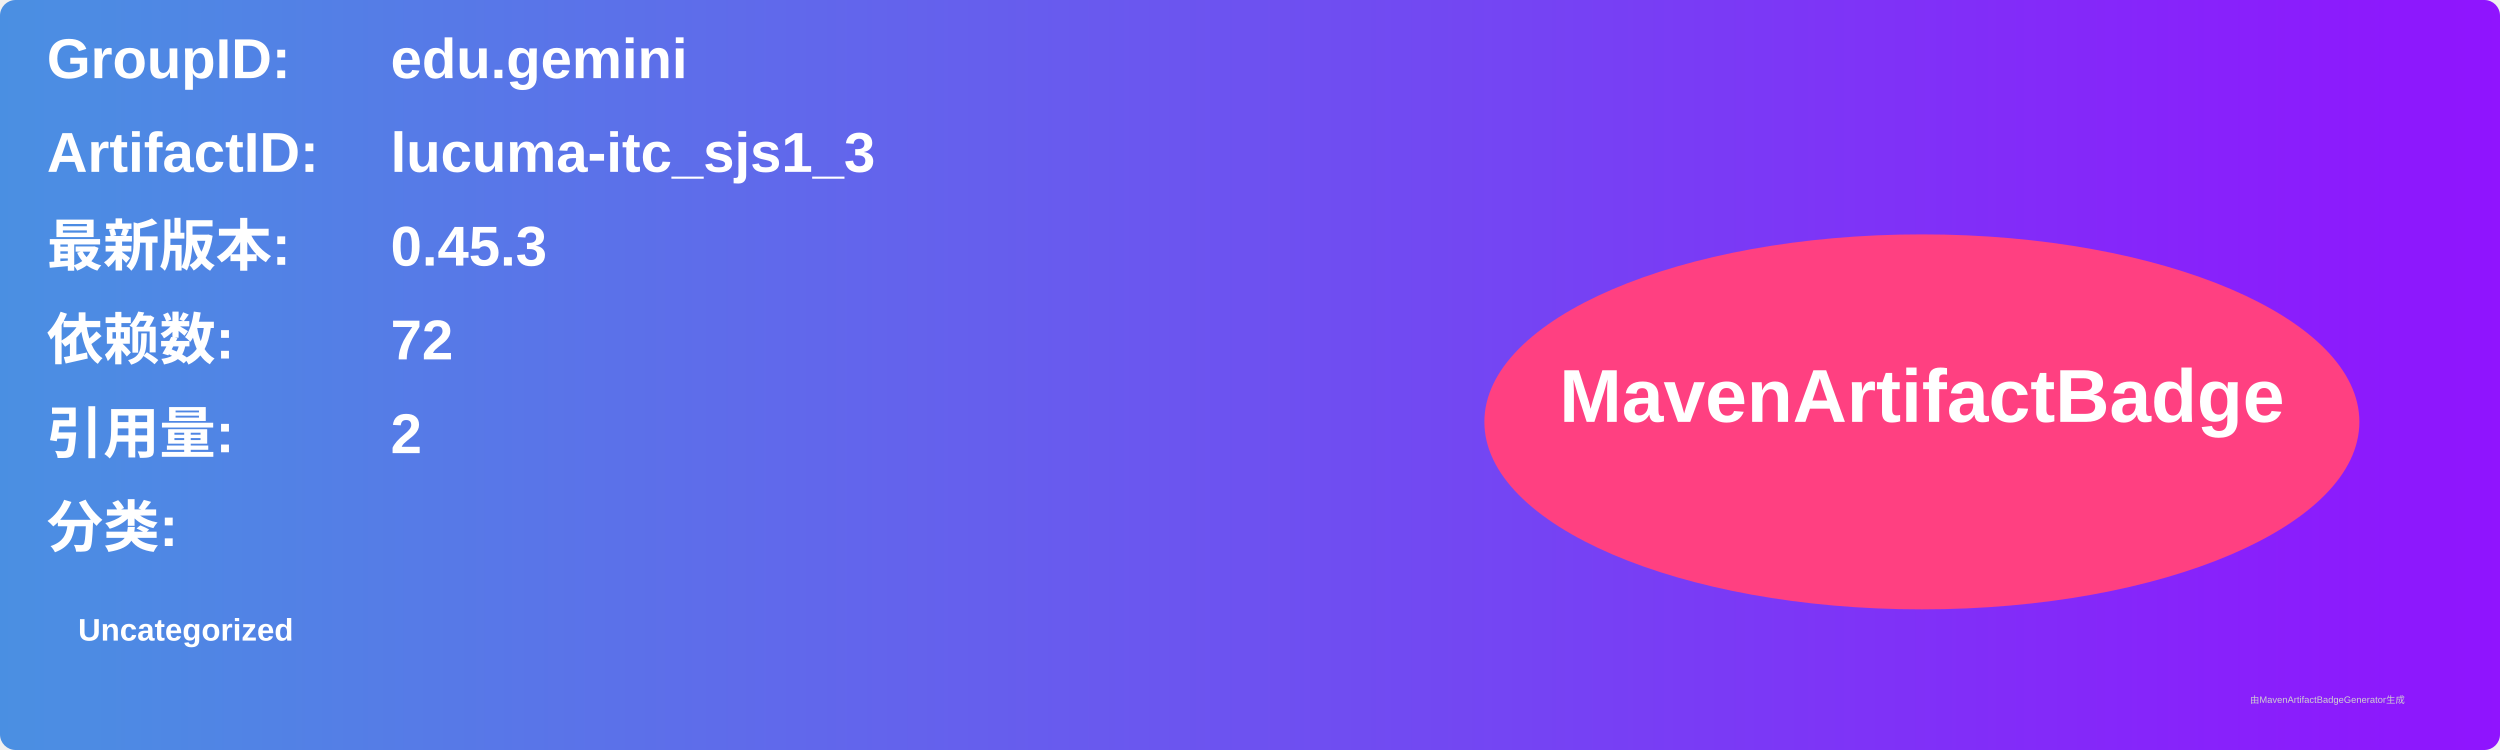
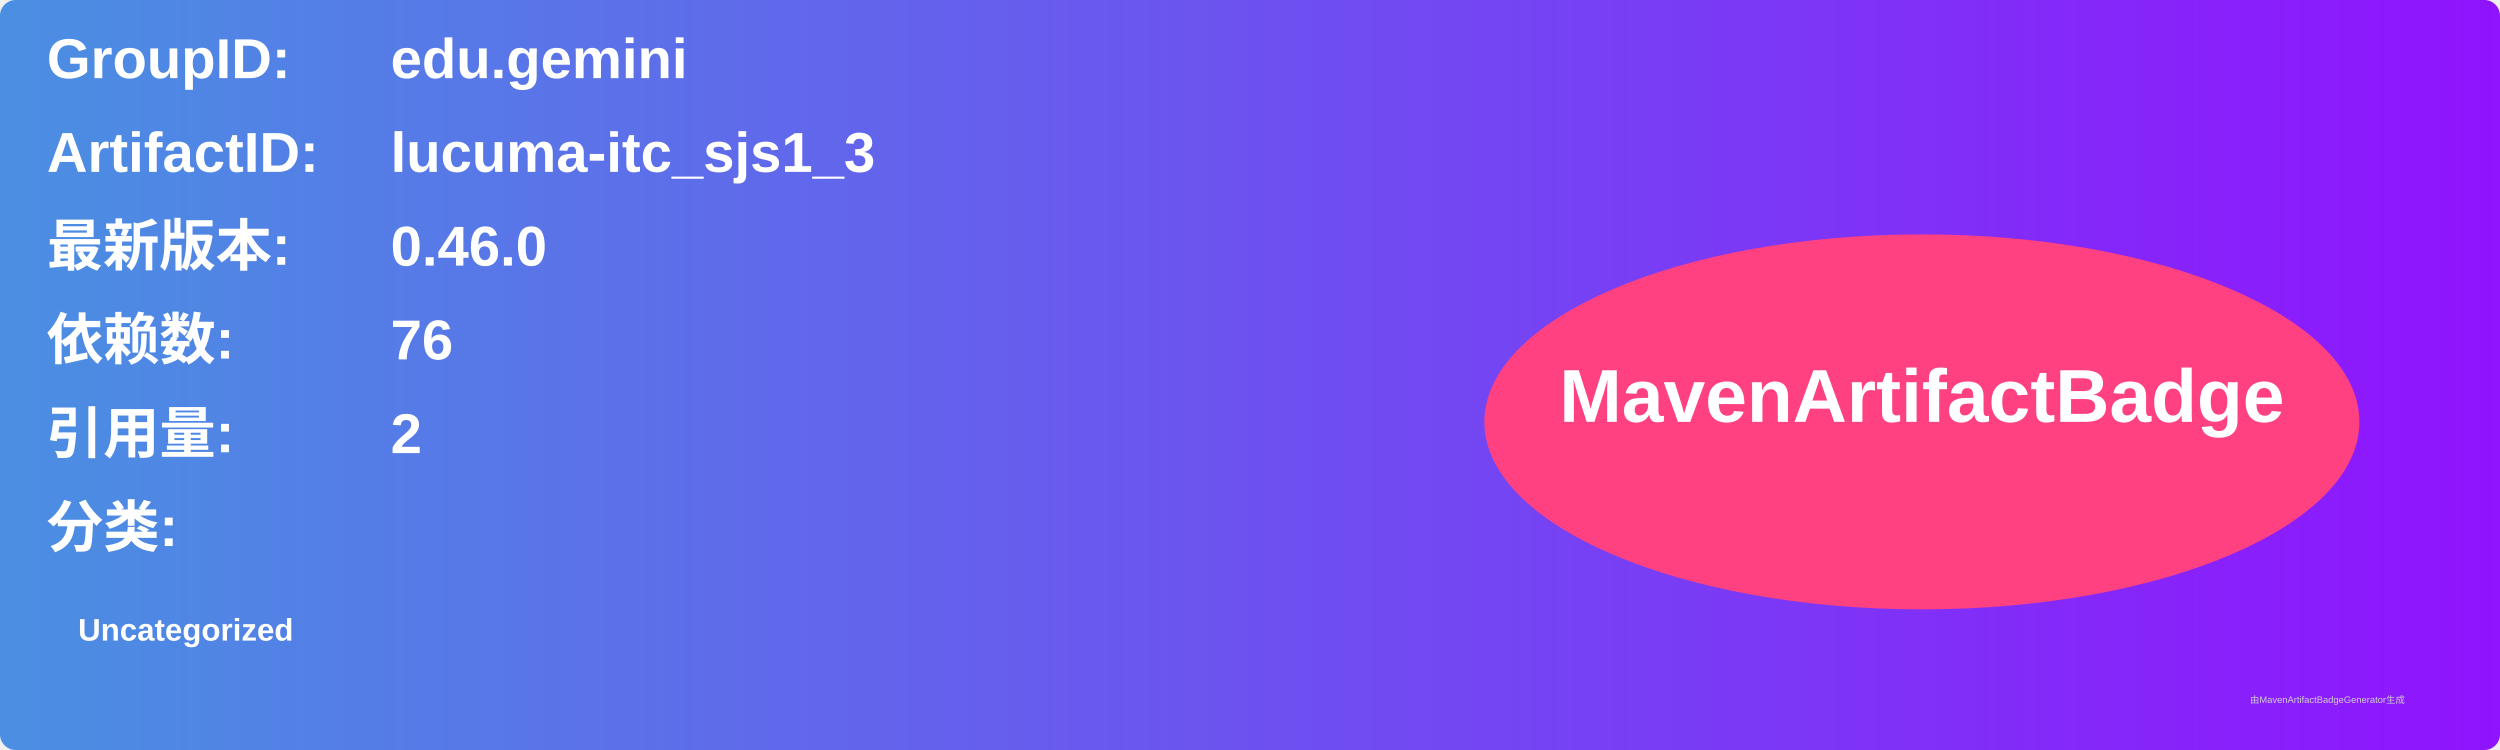
<svg xmlns="http://www.w3.org/2000/svg" width="800" height="240" viewBox="0 0 800 240">
  <linearGradient id="grad" x1="0%" y1="0%" x2="100%" y2="0%">
    <stop offset="0%" stop-color="#4a90e2" />
    <stop offset="100%" stop-color="#9013fe" />
  </linearGradient>
  <rect width="100%" height="100%" rx="5" ry="5" fill="url(#grad)" />
  <g transform="translate(15, 15)">
    <text x="0" y="10" font-family="Arial" font-size="18" fill="white" font-weight="bold" width="260">GroupID:</text>
    <text x="110" y="10" font-family="Arial" font-size="18" fill="white" font-weight="bold" width="460">edu.gemini</text>
    <text x="0" y="40" font-family="Arial" font-size="18" fill="white" font-weight="bold" width="260">ArtifactID:</text>
    <text x="110" y="40" font-family="Arial" font-size="18" fill="white" font-weight="bold" width="460">lucuma-itc_sjs1_3</text>
    <text x="0" y="70" font-family="Arial" font-size="18" fill="white" font-weight="bold">最新版本:</text>
    <text x="110" y="70" font-family="Arial" font-size="18" fill="white" font-weight="bold">
-       <tspan font-weight="bold">0.45.3</tspan>
+       <tspan font-weight="bold">0.46.0</tspan>
    </text>
    <text x="0" y="100" font-family="Arial" font-size="18" fill="white" font-weight="bold">依赖数: </text>
    <text x="110" y="100" font-family="Arial" font-size="18" fill="white">
-       <tspan font-weight="bold">72</tspan>
+       <tspan font-weight="bold">76</tspan>
    </text>
    <text x="0" y="130" font-family="Arial" font-size="18" fill="white" font-weight="bold">引用量: </text>
    <text x="110" y="130" font-family="Arial" font-size="18" fill="white">
      <tspan font-weight="bold">2</tspan>
    </text>
    <text x="0" y="160" font-family="Arial" font-size="18" fill="white" font-weight="bold">分类:</text>
    <text x="10" y="190" font-family="Arial" font-size="10" fill="white">
      <tspan font-weight="bold">Uncategorized</tspan>
    </text>
    <ellipse cx="600" cy="120" rx="140" ry="60" fill="#ff4081" />
    <text x="600" y="120" text-anchor="middle" font-family="Arial" font-size="24" fill="white" font-weight="bold">MavenArtifactBadge</text>
  </g>
  <text x="720" y="225" font-family="Arial" font-size="3" fill="#d0d0d0">由MavenArtifactBadgeGenerator生成</text>
</svg>
